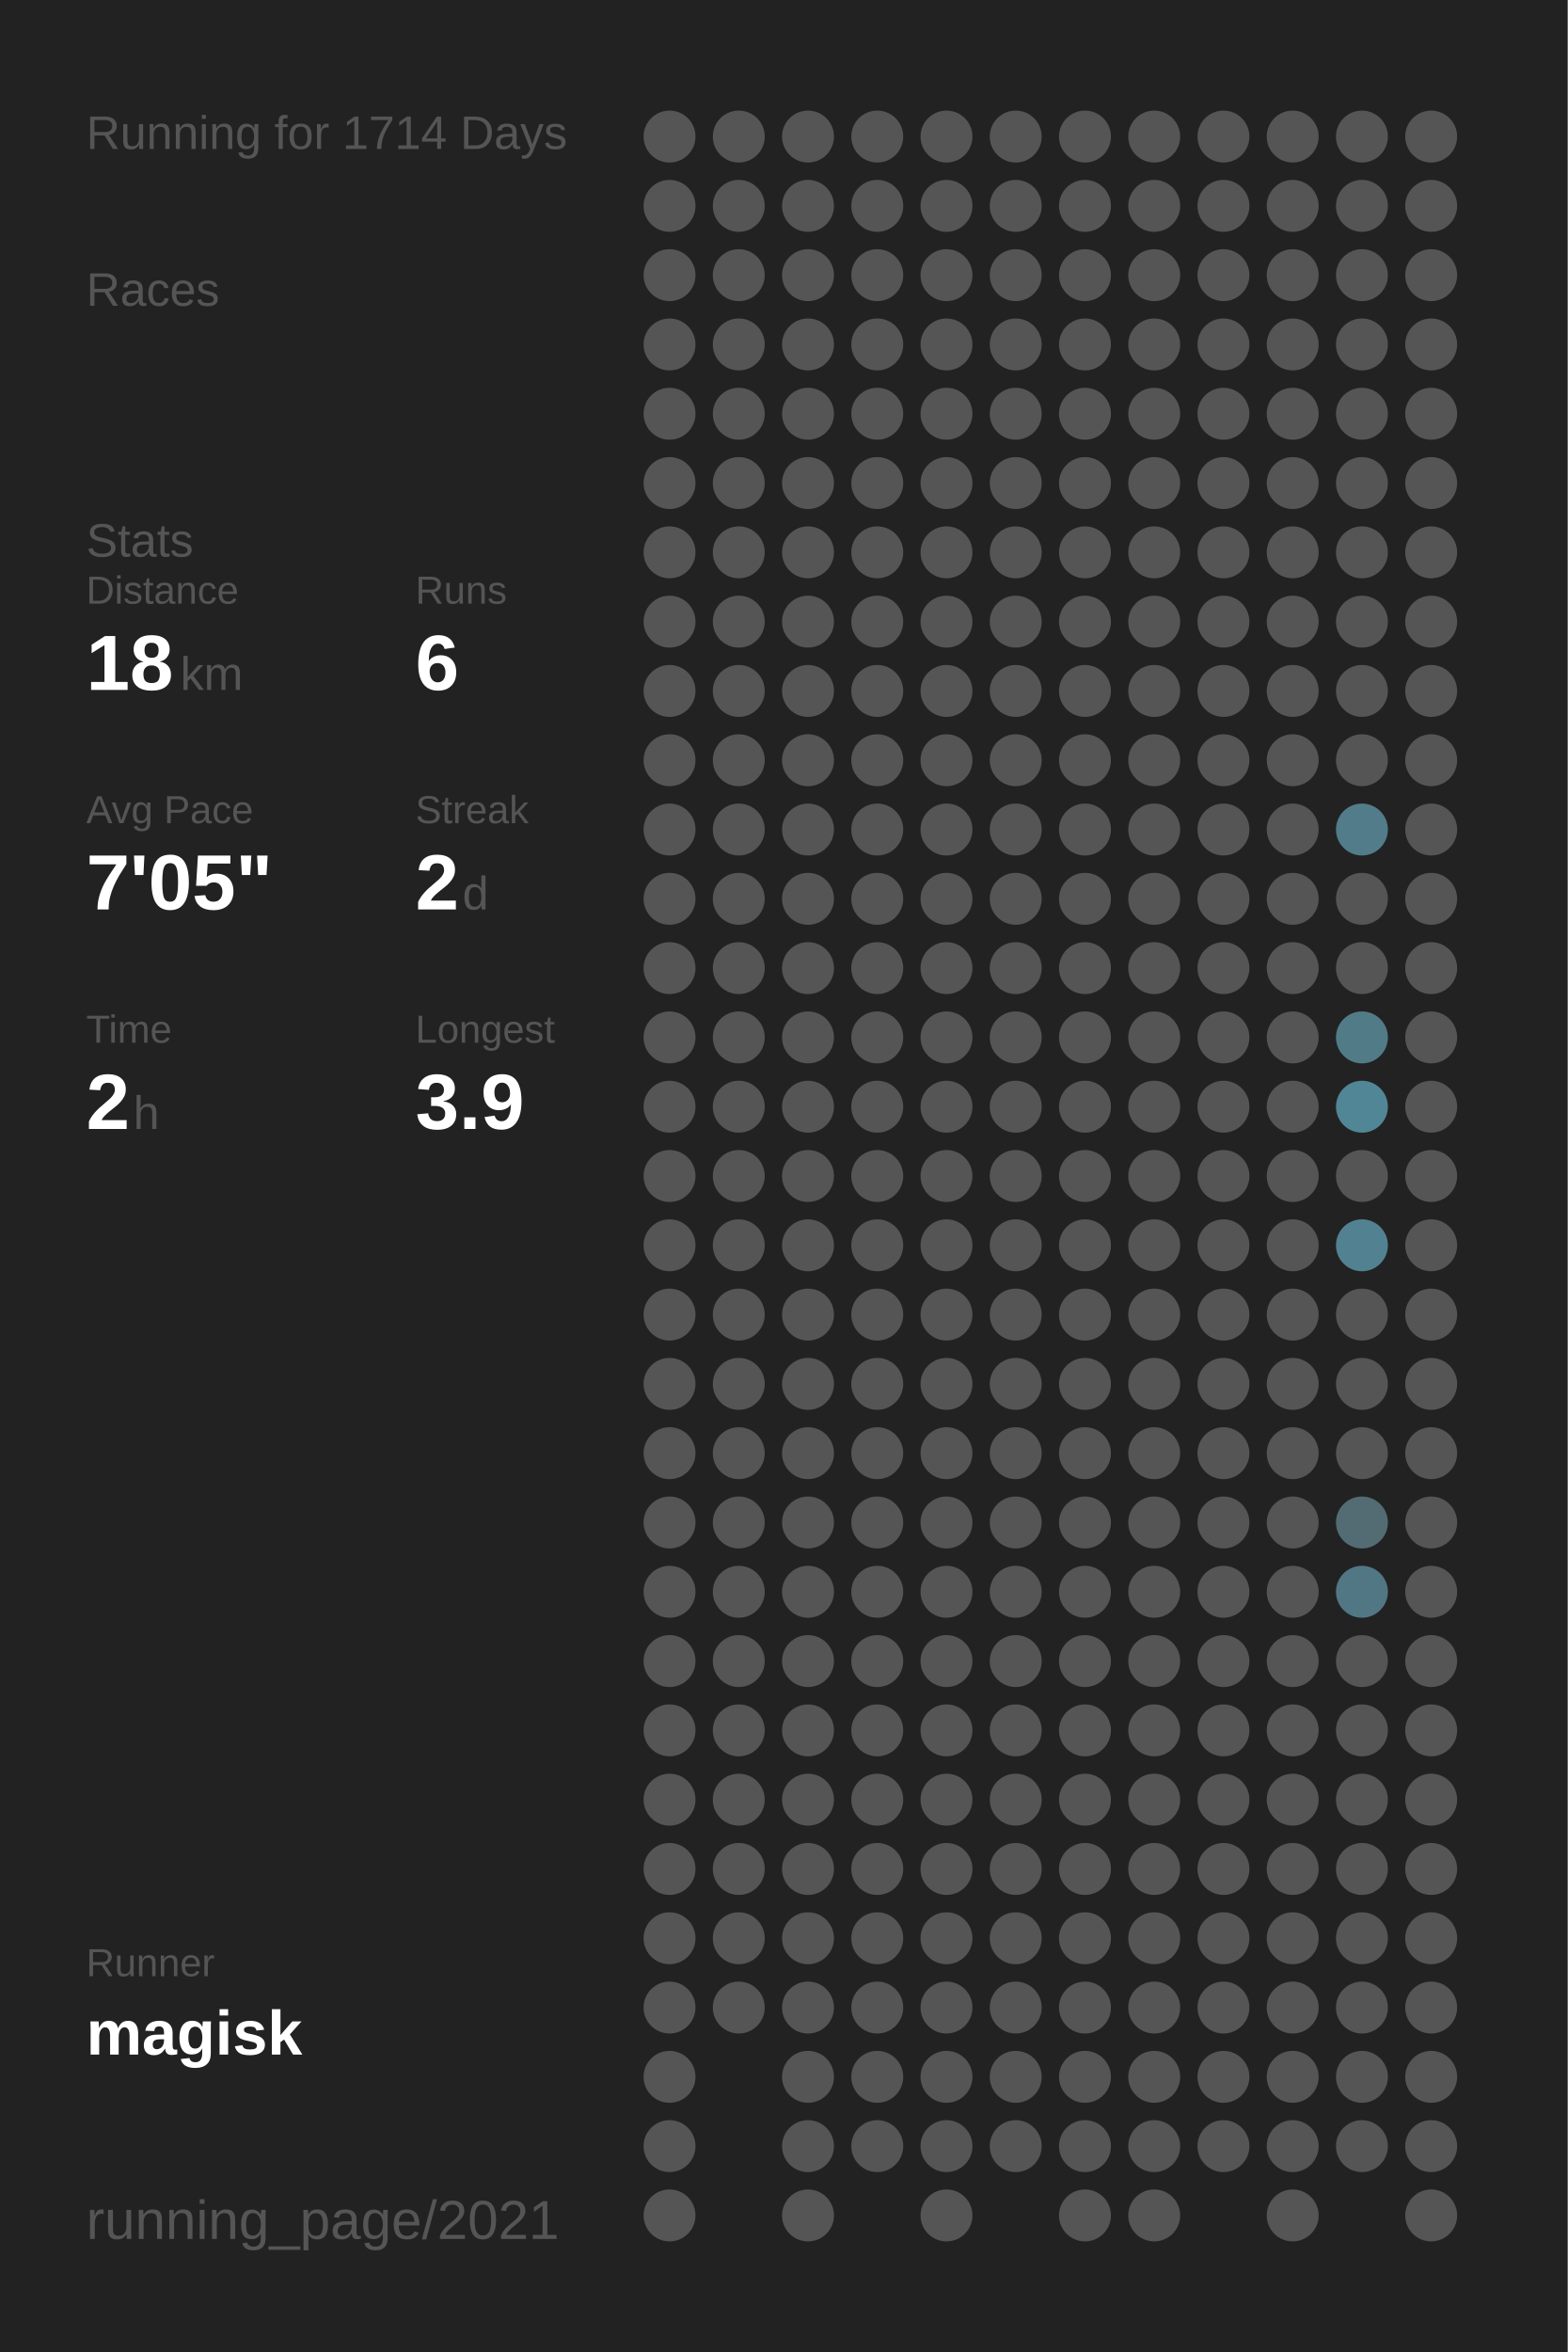
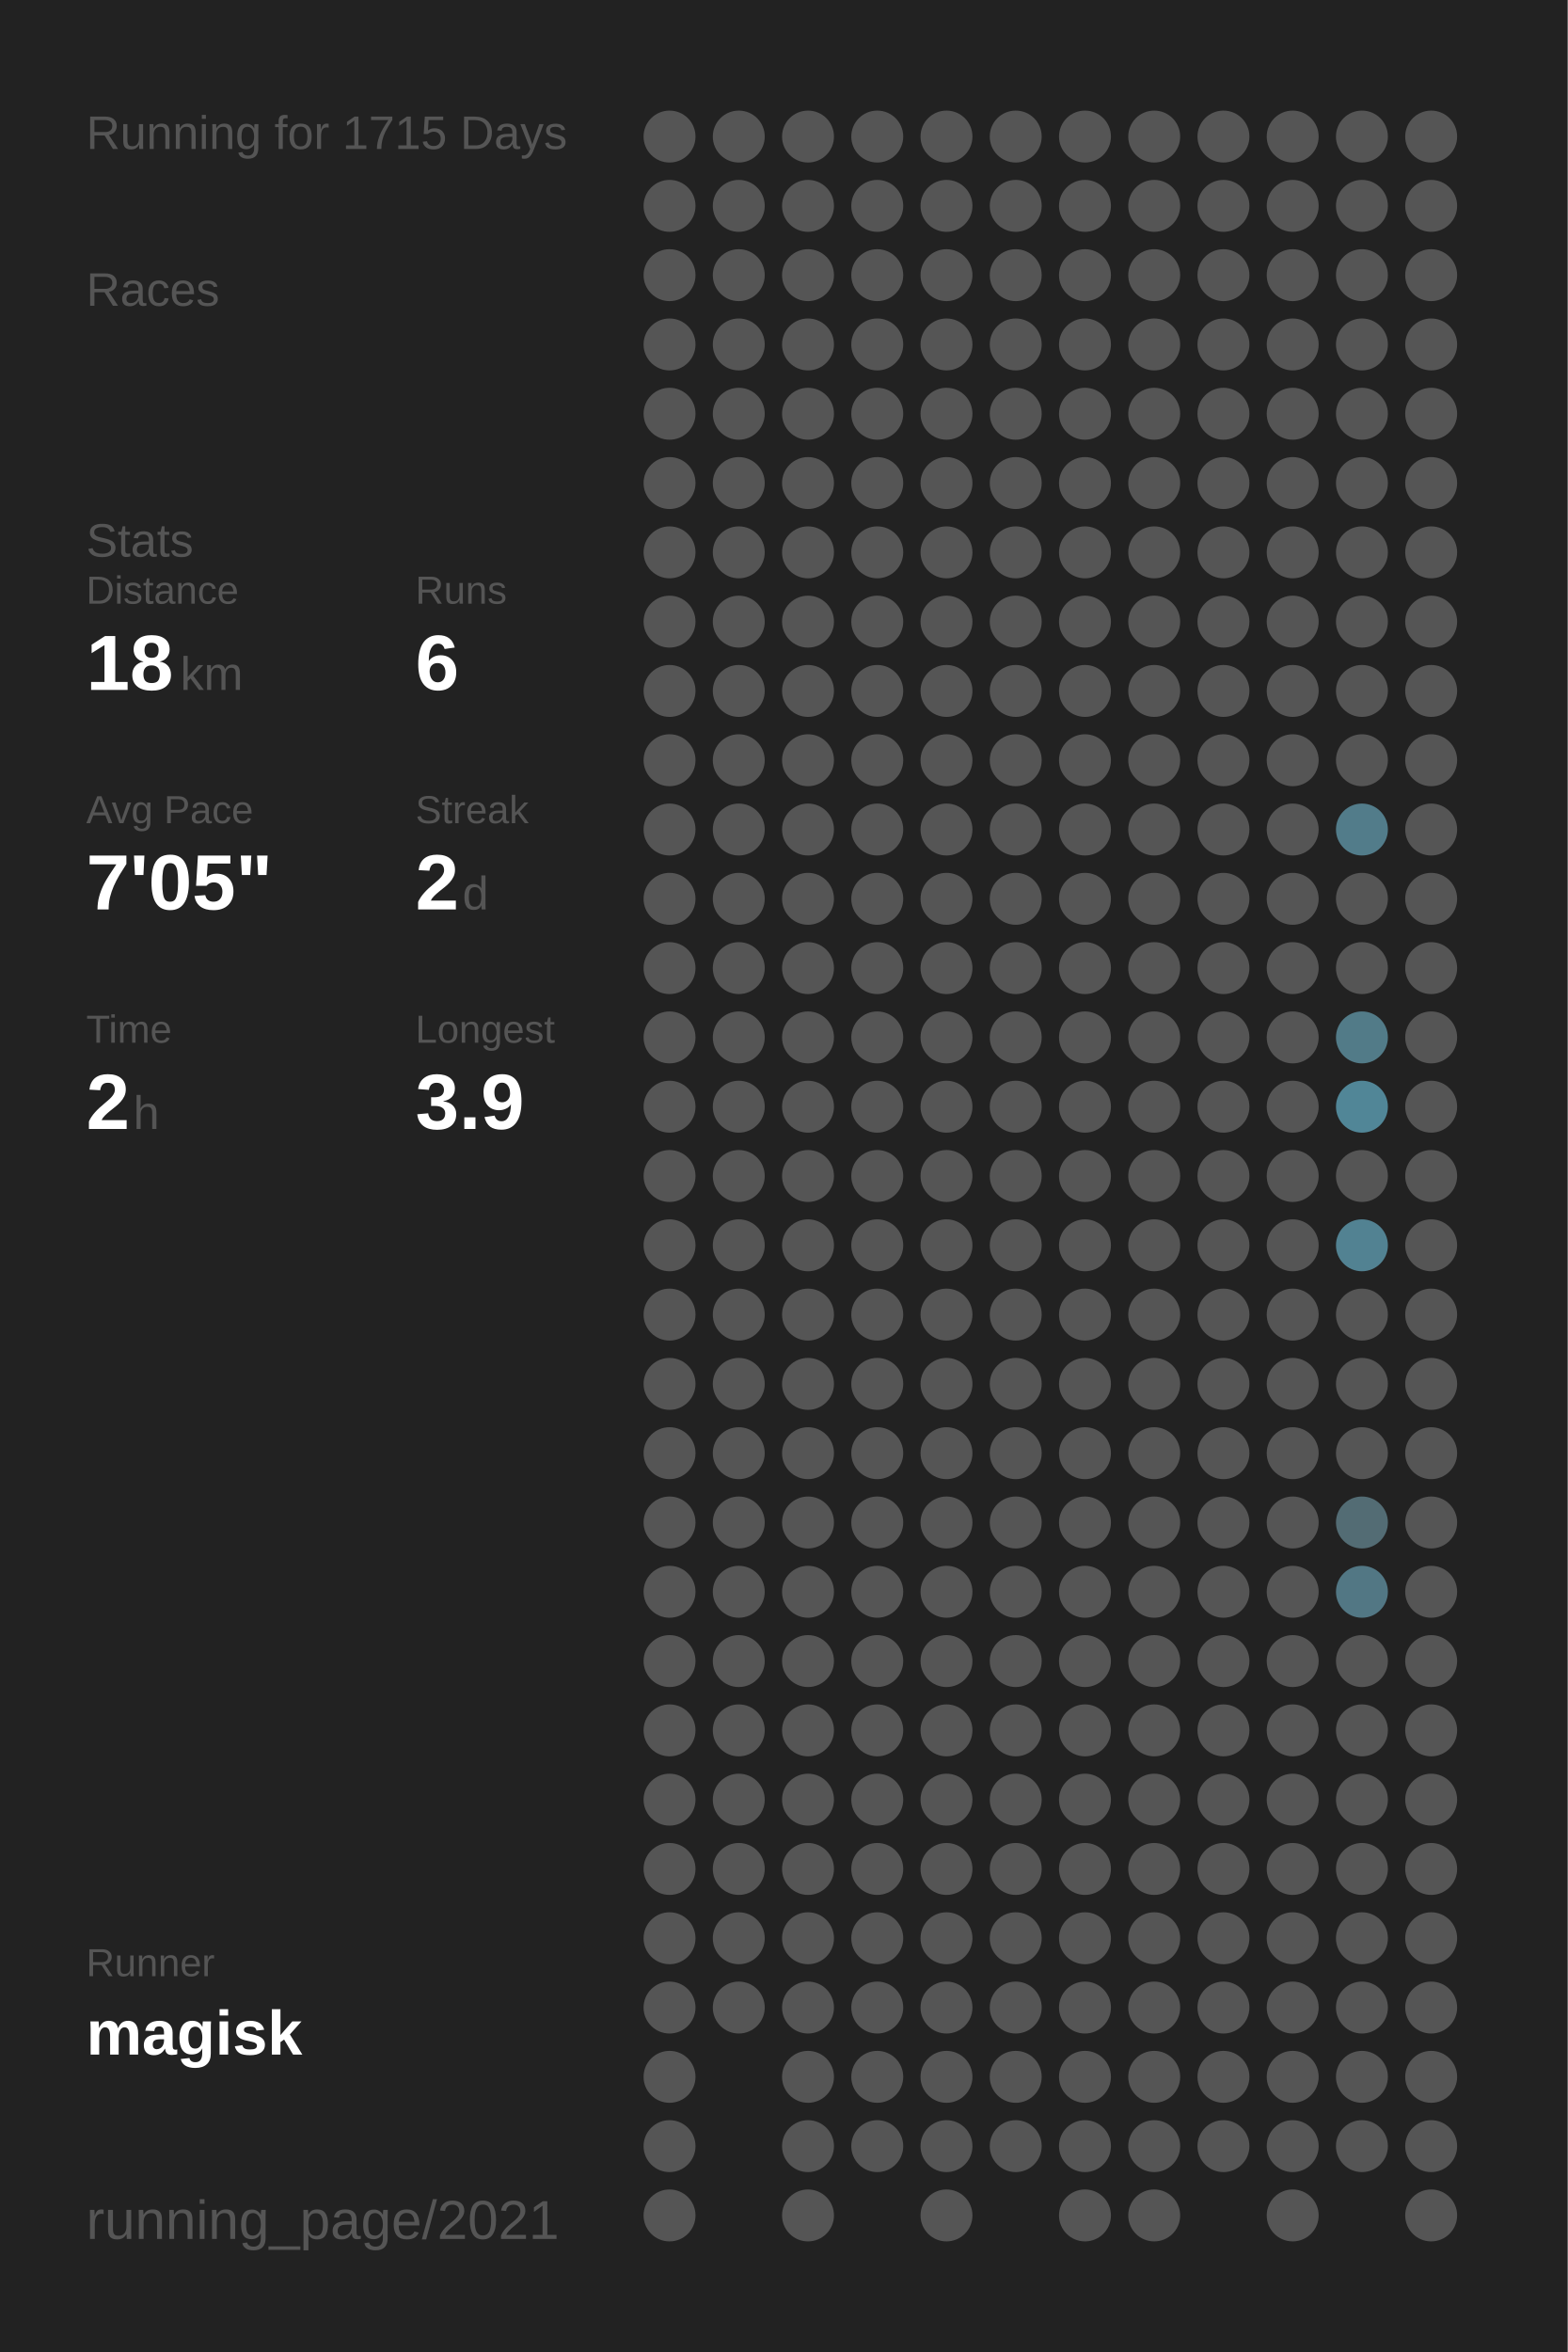
<svg xmlns="http://www.w3.org/2000/svg" baseProfile="full" height="300mm" version="1.1" viewBox="0,0,200,300" width="200mm">
  <defs />
  <rect fill="#222222" height="300" width="200" x="0" y="0" />
-   <text fill="#555555" style="font-size:6px; font-family:Arial;" x="11" y="19">Running for 1714 Days</text>
+   <text fill="#555555" style="font-size:6px; font-family:Arial;" x="11" y="19">Running for 1715 Days</text>
  <text fill="#555555" style="font-size:6px; font-family:Arial;" x="11" y="39">Races</text>
  <text fill="#555555" style="font-size:6px; font-family:Arial;" x="11" y="71">Stats</text>
  <text fill="#555555" style="font-size:5px; font-family:Arial;" x="11" y="77">Distance</text>
  <text fill="#FFFFFF" style="font-size:10px; font-family:Arial; font-weight:bold;" x="11" y="88">18</text>
  <text fill="#555555" style="font-size:6px; font-family:Arial;" x="23" y="88">km</text>
  <text fill="#555555" style="font-size:5px; font-family:Arial;" x="53" y="77">Runs</text>
  <text fill="#FFFFFF" style="font-size:10px; font-family:Arial; font-weight:bold;" x="53" y="88">6</text>
  <text fill="#555555" style="font-size:5px; font-family:Arial;" x="11" y="105">Avg Pace</text>
  <text fill="#FFFFFF" style="font-size:10px; font-family:Arial; font-weight:bold;" x="11" y="116">7'05"</text>
  <text fill="#555555" style="font-size:5px; font-family:Arial;" x="53" y="105">Streak</text>
  <text fill="#FFFFFF" style="font-size:10px; font-family:Arial; font-weight:bold;" x="53" y="116">2</text>
  <text fill="#555555" style="font-size:6px; font-family:Arial;" x="59" y="116">d</text>
  <text fill="#555555" style="font-size:5px; font-family:Arial;" x="11" y="133">Time</text>
  <text fill="#FFFFFF" style="font-size:10px; font-family:Arial; font-weight:bold;" x="11" y="144">2</text>
  <text fill="#555555" style="font-size:6px; font-family:Arial;" x="17" y="144">h</text>
  <text fill="#555555" style="font-size:5px; font-family:Arial;" x="53" y="133">Longest</text>
  <text fill="#FFFFFF" style="font-size:10px; font-family:Arial; font-weight:bold;" x="53" y="144">3.9</text>
  <text fill="#555555" style="font-size:5px; font-family:Arial;" x="11" y="252.065">Runner</text>
  <text fill="#FFFFFF" style="font-size:8px; font-family:Arial; font-weight:bold;" x="11" y="262.065">magisk</text>
  <text fill="#555555" style="font-size:7px; font-family:Arial;" x="11" y="285.581">running_page/2021</text>
  <circle cx="85.417" cy="17.419" fill="#555555" r="3.312" />
  <circle cx="85.417" cy="26.258" fill="#555555" r="3.312" />
  <circle cx="85.417" cy="35.097" fill="#555555" r="3.312" />
  <circle cx="85.417" cy="43.935" fill="#555555" r="3.312" />
  <circle cx="85.417" cy="52.774" fill="#555555" r="3.312" />
  <circle cx="85.417" cy="61.613" fill="#555555" r="3.312" />
  <circle cx="85.417" cy="70.452" fill="#555555" r="3.312" />
  <circle cx="85.417" cy="79.29" fill="#555555" r="3.312" />
  <circle cx="85.417" cy="88.129" fill="#555555" r="3.312" />
  <circle cx="85.417" cy="96.968" fill="#555555" r="3.312" />
  <circle cx="85.417" cy="105.806" fill="#555555" r="3.312" />
  <circle cx="85.417" cy="114.645" fill="#555555" r="3.312" />
  <circle cx="85.417" cy="123.484" fill="#555555" r="3.312" />
  <circle cx="85.417" cy="132.323" fill="#555555" r="3.312" />
  <circle cx="85.417" cy="141.161" fill="#555555" r="3.312" />
  <circle cx="85.417" cy="150" fill="#555555" r="3.312" />
  <circle cx="85.417" cy="158.839" fill="#555555" r="3.312" />
  <circle cx="85.417" cy="167.677" fill="#555555" r="3.312" />
  <circle cx="85.417" cy="176.516" fill="#555555" r="3.312" />
  <circle cx="85.417" cy="185.355" fill="#555555" r="3.312" />
  <circle cx="85.417" cy="194.194" fill="#555555" r="3.312" />
  <circle cx="85.417" cy="203.032" fill="#555555" r="3.312" />
  <circle cx="85.417" cy="211.871" fill="#555555" r="3.312" />
  <circle cx="85.417" cy="220.71" fill="#555555" r="3.312" />
  <circle cx="85.417" cy="229.548" fill="#555555" r="3.312" />
  <circle cx="85.417" cy="238.387" fill="#555555" r="3.312" />
  <circle cx="85.417" cy="247.226" fill="#555555" r="3.312" />
  <circle cx="85.417" cy="256.065" fill="#555555" r="3.312" />
  <circle cx="85.417" cy="264.903" fill="#555555" r="3.312" />
  <circle cx="85.417" cy="273.742" fill="#555555" r="3.312" />
  <circle cx="85.417" cy="282.581" fill="#555555" r="3.312" />
  <circle cx="94.25" cy="17.419" fill="#555555" r="3.312" />
  <circle cx="94.25" cy="26.258" fill="#555555" r="3.312" />
  <circle cx="94.25" cy="35.097" fill="#555555" r="3.312" />
  <circle cx="94.25" cy="43.935" fill="#555555" r="3.312" />
  <circle cx="94.25" cy="52.774" fill="#555555" r="3.312" />
  <circle cx="94.25" cy="61.613" fill="#555555" r="3.312" />
  <circle cx="94.25" cy="70.452" fill="#555555" r="3.312" />
  <circle cx="94.25" cy="79.29" fill="#555555" r="3.312" />
  <circle cx="94.25" cy="88.129" fill="#555555" r="3.312" />
  <circle cx="94.25" cy="96.968" fill="#555555" r="3.312" />
  <circle cx="94.25" cy="105.806" fill="#555555" r="3.312" />
  <circle cx="94.25" cy="114.645" fill="#555555" r="3.312" />
  <circle cx="94.25" cy="123.484" fill="#555555" r="3.312" />
  <circle cx="94.25" cy="132.323" fill="#555555" r="3.312" />
  <circle cx="94.25" cy="141.161" fill="#555555" r="3.312" />
  <circle cx="94.25" cy="150" fill="#555555" r="3.312" />
  <circle cx="94.25" cy="158.839" fill="#555555" r="3.312" />
  <circle cx="94.25" cy="167.677" fill="#555555" r="3.312" />
  <circle cx="94.25" cy="176.516" fill="#555555" r="3.312" />
  <circle cx="94.25" cy="185.355" fill="#555555" r="3.312" />
  <circle cx="94.25" cy="194.194" fill="#555555" r="3.312" />
  <circle cx="94.25" cy="203.032" fill="#555555" r="3.312" />
  <circle cx="94.25" cy="211.871" fill="#555555" r="3.312" />
  <circle cx="94.25" cy="220.71" fill="#555555" r="3.312" />
  <circle cx="94.25" cy="229.548" fill="#555555" r="3.312" />
  <circle cx="94.25" cy="238.387" fill="#555555" r="3.312" />
  <circle cx="94.25" cy="247.226" fill="#555555" r="3.312" />
  <circle cx="94.25" cy="256.065" fill="#555555" r="3.312" />
  <circle cx="103.083" cy="17.419" fill="#555555" r="3.312" />
  <circle cx="103.083" cy="26.258" fill="#555555" r="3.312" />
  <circle cx="103.083" cy="35.097" fill="#555555" r="3.312" />
  <circle cx="103.083" cy="43.935" fill="#555555" r="3.312" />
  <circle cx="103.083" cy="52.774" fill="#555555" r="3.312" />
  <circle cx="103.083" cy="61.613" fill="#555555" r="3.312" />
  <circle cx="103.083" cy="70.452" fill="#555555" r="3.312" />
  <circle cx="103.083" cy="79.29" fill="#555555" r="3.312" />
  <circle cx="103.083" cy="88.129" fill="#555555" r="3.312" />
  <circle cx="103.083" cy="96.968" fill="#555555" r="3.312" />
  <circle cx="103.083" cy="105.806" fill="#555555" r="3.312" />
  <circle cx="103.083" cy="114.645" fill="#555555" r="3.312" />
  <circle cx="103.083" cy="123.484" fill="#555555" r="3.312" />
  <circle cx="103.083" cy="132.323" fill="#555555" r="3.312" />
  <circle cx="103.083" cy="141.161" fill="#555555" r="3.312" />
  <circle cx="103.083" cy="150" fill="#555555" r="3.312" />
  <circle cx="103.083" cy="158.839" fill="#555555" r="3.312" />
  <circle cx="103.083" cy="167.677" fill="#555555" r="3.312" />
  <circle cx="103.083" cy="176.516" fill="#555555" r="3.312" />
  <circle cx="103.083" cy="185.355" fill="#555555" r="3.312" />
  <circle cx="103.083" cy="194.194" fill="#555555" r="3.312" />
  <circle cx="103.083" cy="203.032" fill="#555555" r="3.312" />
  <circle cx="103.083" cy="211.871" fill="#555555" r="3.312" />
  <circle cx="103.083" cy="220.71" fill="#555555" r="3.312" />
  <circle cx="103.083" cy="229.548" fill="#555555" r="3.312" />
  <circle cx="103.083" cy="238.387" fill="#555555" r="3.312" />
  <circle cx="103.083" cy="247.226" fill="#555555" r="3.312" />
  <circle cx="103.083" cy="256.065" fill="#555555" r="3.312" />
  <circle cx="103.083" cy="264.903" fill="#555555" r="3.312" />
  <circle cx="103.083" cy="273.742" fill="#555555" r="3.312" />
  <circle cx="103.083" cy="282.581" fill="#555555" r="3.312" />
  <circle cx="111.917" cy="17.419" fill="#555555" r="3.312" />
  <circle cx="111.917" cy="26.258" fill="#555555" r="3.312" />
  <circle cx="111.917" cy="35.097" fill="#555555" r="3.312" />
  <circle cx="111.917" cy="43.935" fill="#555555" r="3.312" />
  <circle cx="111.917" cy="52.774" fill="#555555" r="3.312" />
  <circle cx="111.917" cy="61.613" fill="#555555" r="3.312" />
  <circle cx="111.917" cy="70.452" fill="#555555" r="3.312" />
  <circle cx="111.917" cy="79.29" fill="#555555" r="3.312" />
  <circle cx="111.917" cy="88.129" fill="#555555" r="3.312" />
  <circle cx="111.917" cy="96.968" fill="#555555" r="3.312" />
  <circle cx="111.917" cy="105.806" fill="#555555" r="3.312" />
  <circle cx="111.917" cy="114.645" fill="#555555" r="3.312" />
  <circle cx="111.917" cy="123.484" fill="#555555" r="3.312" />
  <circle cx="111.917" cy="132.323" fill="#555555" r="3.312" />
  <circle cx="111.917" cy="141.161" fill="#555555" r="3.312" />
  <circle cx="111.917" cy="150" fill="#555555" r="3.312" />
  <circle cx="111.917" cy="158.839" fill="#555555" r="3.312" />
  <circle cx="111.917" cy="167.677" fill="#555555" r="3.312" />
  <circle cx="111.917" cy="176.516" fill="#555555" r="3.312" />
  <circle cx="111.917" cy="185.355" fill="#555555" r="3.312" />
  <circle cx="111.917" cy="194.194" fill="#555555" r="3.312" />
  <circle cx="111.917" cy="203.032" fill="#555555" r="3.312" />
  <circle cx="111.917" cy="211.871" fill="#555555" r="3.312" />
  <circle cx="111.917" cy="220.71" fill="#555555" r="3.312" />
  <circle cx="111.917" cy="229.548" fill="#555555" r="3.312" />
  <circle cx="111.917" cy="238.387" fill="#555555" r="3.312" />
  <circle cx="111.917" cy="247.226" fill="#555555" r="3.312" />
  <circle cx="111.917" cy="256.065" fill="#555555" r="3.312" />
  <circle cx="111.917" cy="264.903" fill="#555555" r="3.312" />
  <circle cx="111.917" cy="273.742" fill="#555555" r="3.312" />
  <circle cx="120.75" cy="17.419" fill="#555555" r="3.312" />
  <circle cx="120.75" cy="26.258" fill="#555555" r="3.312" />
  <circle cx="120.75" cy="35.097" fill="#555555" r="3.312" />
  <circle cx="120.75" cy="43.935" fill="#555555" r="3.312" />
  <circle cx="120.75" cy="52.774" fill="#555555" r="3.312" />
  <circle cx="120.75" cy="61.613" fill="#555555" r="3.312" />
  <circle cx="120.75" cy="70.452" fill="#555555" r="3.312" />
  <circle cx="120.75" cy="79.29" fill="#555555" r="3.312" />
  <circle cx="120.75" cy="88.129" fill="#555555" r="3.312" />
  <circle cx="120.75" cy="96.968" fill="#555555" r="3.312" />
  <circle cx="120.75" cy="105.806" fill="#555555" r="3.312" />
  <circle cx="120.75" cy="114.645" fill="#555555" r="3.312" />
  <circle cx="120.75" cy="123.484" fill="#555555" r="3.312" />
  <circle cx="120.75" cy="132.323" fill="#555555" r="3.312" />
  <circle cx="120.75" cy="141.161" fill="#555555" r="3.312" />
  <circle cx="120.75" cy="150" fill="#555555" r="3.312" />
  <circle cx="120.75" cy="158.839" fill="#555555" r="3.312" />
  <circle cx="120.75" cy="167.677" fill="#555555" r="3.312" />
  <circle cx="120.75" cy="176.516" fill="#555555" r="3.312" />
  <circle cx="120.75" cy="185.355" fill="#555555" r="3.312" />
  <circle cx="120.75" cy="194.194" fill="#555555" r="3.312" />
  <circle cx="120.75" cy="203.032" fill="#555555" r="3.312" />
  <circle cx="120.75" cy="211.871" fill="#555555" r="3.312" />
  <circle cx="120.75" cy="220.71" fill="#555555" r="3.312" />
  <circle cx="120.75" cy="229.548" fill="#555555" r="3.312" />
  <circle cx="120.75" cy="238.387" fill="#555555" r="3.312" />
  <circle cx="120.75" cy="247.226" fill="#555555" r="3.312" />
  <circle cx="120.75" cy="256.065" fill="#555555" r="3.312" />
  <circle cx="120.75" cy="264.903" fill="#555555" r="3.312" />
  <circle cx="120.75" cy="273.742" fill="#555555" r="3.312" />
  <circle cx="120.75" cy="282.581" fill="#555555" r="3.312" />
  <circle cx="129.583" cy="17.419" fill="#555555" r="3.312" />
  <circle cx="129.583" cy="26.258" fill="#555555" r="3.312" />
  <circle cx="129.583" cy="35.097" fill="#555555" r="3.312" />
  <circle cx="129.583" cy="43.935" fill="#555555" r="3.312" />
  <circle cx="129.583" cy="52.774" fill="#555555" r="3.312" />
  <circle cx="129.583" cy="61.613" fill="#555555" r="3.312" />
  <circle cx="129.583" cy="70.452" fill="#555555" r="3.312" />
  <circle cx="129.583" cy="79.29" fill="#555555" r="3.312" />
  <circle cx="129.583" cy="88.129" fill="#555555" r="3.312" />
  <circle cx="129.583" cy="96.968" fill="#555555" r="3.312" />
  <circle cx="129.583" cy="105.806" fill="#555555" r="3.312" />
  <circle cx="129.583" cy="114.645" fill="#555555" r="3.312" />
  <circle cx="129.583" cy="123.484" fill="#555555" r="3.312" />
  <circle cx="129.583" cy="132.323" fill="#555555" r="3.312" />
  <circle cx="129.583" cy="141.161" fill="#555555" r="3.312" />
  <circle cx="129.583" cy="150" fill="#555555" r="3.312" />
  <circle cx="129.583" cy="158.839" fill="#555555" r="3.312" />
  <circle cx="129.583" cy="167.677" fill="#555555" r="3.312" />
  <circle cx="129.583" cy="176.516" fill="#555555" r="3.312" />
  <circle cx="129.583" cy="185.355" fill="#555555" r="3.312" />
  <circle cx="129.583" cy="194.194" fill="#555555" r="3.312" />
  <circle cx="129.583" cy="203.032" fill="#555555" r="3.312" />
  <circle cx="129.583" cy="211.871" fill="#555555" r="3.312" />
  <circle cx="129.583" cy="220.71" fill="#555555" r="3.312" />
  <circle cx="129.583" cy="229.548" fill="#555555" r="3.312" />
  <circle cx="129.583" cy="238.387" fill="#555555" r="3.312" />
  <circle cx="129.583" cy="247.226" fill="#555555" r="3.312" />
  <circle cx="129.583" cy="256.065" fill="#555555" r="3.312" />
  <circle cx="129.583" cy="264.903" fill="#555555" r="3.312" />
  <circle cx="129.583" cy="273.742" fill="#555555" r="3.312" />
  <circle cx="138.417" cy="17.419" fill="#555555" r="3.312" />
  <circle cx="138.417" cy="26.258" fill="#555555" r="3.312" />
  <circle cx="138.417" cy="35.097" fill="#555555" r="3.312" />
  <circle cx="138.417" cy="43.935" fill="#555555" r="3.312" />
  <circle cx="138.417" cy="52.774" fill="#555555" r="3.312" />
  <circle cx="138.417" cy="61.613" fill="#555555" r="3.312" />
  <circle cx="138.417" cy="70.452" fill="#555555" r="3.312" />
  <circle cx="138.417" cy="79.29" fill="#555555" r="3.312" />
  <circle cx="138.417" cy="88.129" fill="#555555" r="3.312" />
  <circle cx="138.417" cy="96.968" fill="#555555" r="3.312" />
  <circle cx="138.417" cy="105.806" fill="#555555" r="3.312" />
  <circle cx="138.417" cy="114.645" fill="#555555" r="3.312" />
  <circle cx="138.417" cy="123.484" fill="#555555" r="3.312" />
  <circle cx="138.417" cy="132.323" fill="#555555" r="3.312" />
  <circle cx="138.417" cy="141.161" fill="#555555" r="3.312" />
  <circle cx="138.417" cy="150" fill="#555555" r="3.312" />
  <circle cx="138.417" cy="158.839" fill="#555555" r="3.312" />
  <circle cx="138.417" cy="167.677" fill="#555555" r="3.312" />
  <circle cx="138.417" cy="176.516" fill="#555555" r="3.312" />
  <circle cx="138.417" cy="185.355" fill="#555555" r="3.312" />
  <circle cx="138.417" cy="194.194" fill="#555555" r="3.312" />
  <circle cx="138.417" cy="203.032" fill="#555555" r="3.312" />
  <circle cx="138.417" cy="211.871" fill="#555555" r="3.312" />
  <circle cx="138.417" cy="220.71" fill="#555555" r="3.312" />
  <circle cx="138.417" cy="229.548" fill="#555555" r="3.312" />
  <circle cx="138.417" cy="238.387" fill="#555555" r="3.312" />
  <circle cx="138.417" cy="247.226" fill="#555555" r="3.312" />
  <circle cx="138.417" cy="256.065" fill="#555555" r="3.312" />
  <circle cx="138.417" cy="264.903" fill="#555555" r="3.312" />
  <circle cx="138.417" cy="273.742" fill="#555555" r="3.312" />
  <circle cx="138.417" cy="282.581" fill="#555555" r="3.312" />
  <circle cx="147.25" cy="17.419" fill="#555555" r="3.312" />
  <circle cx="147.25" cy="26.258" fill="#555555" r="3.312" />
  <circle cx="147.25" cy="35.097" fill="#555555" r="3.312" />
  <circle cx="147.25" cy="43.935" fill="#555555" r="3.312" />
  <circle cx="147.25" cy="52.774" fill="#555555" r="3.312" />
  <circle cx="147.25" cy="61.613" fill="#555555" r="3.312" />
  <circle cx="147.25" cy="70.452" fill="#555555" r="3.312" />
  <circle cx="147.25" cy="79.29" fill="#555555" r="3.312" />
  <circle cx="147.25" cy="88.129" fill="#555555" r="3.312" />
  <circle cx="147.25" cy="96.968" fill="#555555" r="3.312" />
  <circle cx="147.25" cy="105.806" fill="#555555" r="3.312" />
  <circle cx="147.25" cy="114.645" fill="#555555" r="3.312" />
  <circle cx="147.25" cy="123.484" fill="#555555" r="3.312" />
  <circle cx="147.25" cy="132.323" fill="#555555" r="3.312" />
  <circle cx="147.25" cy="141.161" fill="#555555" r="3.312" />
  <circle cx="147.25" cy="150" fill="#555555" r="3.312" />
  <circle cx="147.25" cy="158.839" fill="#555555" r="3.312" />
  <circle cx="147.25" cy="167.677" fill="#555555" r="3.312" />
  <circle cx="147.25" cy="176.516" fill="#555555" r="3.312" />
  <circle cx="147.25" cy="185.355" fill="#555555" r="3.312" />
  <circle cx="147.25" cy="194.194" fill="#555555" r="3.312" />
  <circle cx="147.25" cy="203.032" fill="#555555" r="3.312" />
  <circle cx="147.25" cy="211.871" fill="#555555" r="3.312" />
  <circle cx="147.25" cy="220.71" fill="#555555" r="3.312" />
  <circle cx="147.25" cy="229.548" fill="#555555" r="3.312" />
  <circle cx="147.25" cy="238.387" fill="#555555" r="3.312" />
  <circle cx="147.25" cy="247.226" fill="#555555" r="3.312" />
  <circle cx="147.25" cy="256.065" fill="#555555" r="3.312" />
  <circle cx="147.25" cy="264.903" fill="#555555" r="3.312" />
  <circle cx="147.25" cy="273.742" fill="#555555" r="3.312" />
  <circle cx="147.25" cy="282.581" fill="#555555" r="3.312" />
  <circle cx="156.083" cy="17.419" fill="#555555" r="3.312" />
  <circle cx="156.083" cy="26.258" fill="#555555" r="3.312" />
  <circle cx="156.083" cy="35.097" fill="#555555" r="3.312" />
  <circle cx="156.083" cy="43.935" fill="#555555" r="3.312" />
  <circle cx="156.083" cy="52.774" fill="#555555" r="3.312" />
  <circle cx="156.083" cy="61.613" fill="#555555" r="3.312" />
  <circle cx="156.083" cy="70.452" fill="#555555" r="3.312" />
  <circle cx="156.083" cy="79.29" fill="#555555" r="3.312" />
  <circle cx="156.083" cy="88.129" fill="#555555" r="3.312" />
  <circle cx="156.083" cy="96.968" fill="#555555" r="3.312" />
  <circle cx="156.083" cy="105.806" fill="#555555" r="3.312" />
  <circle cx="156.083" cy="114.645" fill="#555555" r="3.312" />
  <circle cx="156.083" cy="123.484" fill="#555555" r="3.312" />
  <circle cx="156.083" cy="132.323" fill="#555555" r="3.312" />
  <circle cx="156.083" cy="141.161" fill="#555555" r="3.312" />
  <circle cx="156.083" cy="150" fill="#555555" r="3.312" />
  <circle cx="156.083" cy="158.839" fill="#555555" r="3.312" />
  <circle cx="156.083" cy="167.677" fill="#555555" r="3.312" />
  <circle cx="156.083" cy="176.516" fill="#555555" r="3.312" />
  <circle cx="156.083" cy="185.355" fill="#555555" r="3.312" />
  <circle cx="156.083" cy="194.194" fill="#555555" r="3.312" />
  <circle cx="156.083" cy="203.032" fill="#555555" r="3.312" />
  <circle cx="156.083" cy="211.871" fill="#555555" r="3.312" />
  <circle cx="156.083" cy="220.71" fill="#555555" r="3.312" />
  <circle cx="156.083" cy="229.548" fill="#555555" r="3.312" />
  <circle cx="156.083" cy="238.387" fill="#555555" r="3.312" />
  <circle cx="156.083" cy="247.226" fill="#555555" r="3.312" />
  <circle cx="156.083" cy="256.065" fill="#555555" r="3.312" />
  <circle cx="156.083" cy="264.903" fill="#555555" r="3.312" />
  <circle cx="156.083" cy="273.742" fill="#555555" r="3.312" />
  <circle cx="164.917" cy="17.419" fill="#555555" r="3.312" />
  <circle cx="164.917" cy="26.258" fill="#555555" r="3.312" />
  <circle cx="164.917" cy="35.097" fill="#555555" r="3.312" />
  <circle cx="164.917" cy="43.935" fill="#555555" r="3.312" />
  <circle cx="164.917" cy="52.774" fill="#555555" r="3.312" />
  <circle cx="164.917" cy="61.613" fill="#555555" r="3.312" />
  <circle cx="164.917" cy="70.452" fill="#555555" r="3.312" />
  <circle cx="164.917" cy="79.29" fill="#555555" r="3.312" />
  <circle cx="164.917" cy="88.129" fill="#555555" r="3.312" />
  <circle cx="164.917" cy="96.968" fill="#555555" r="3.312" />
  <circle cx="164.917" cy="105.806" fill="#555555" r="3.312" />
  <circle cx="164.917" cy="114.645" fill="#555555" r="3.312" />
  <circle cx="164.917" cy="123.484" fill="#555555" r="3.312" />
  <circle cx="164.917" cy="132.323" fill="#555555" r="3.312" />
  <circle cx="164.917" cy="141.161" fill="#555555" r="3.312" />
  <circle cx="164.917" cy="150" fill="#555555" r="3.312" />
  <circle cx="164.917" cy="158.839" fill="#555555" r="3.312" />
  <circle cx="164.917" cy="167.677" fill="#555555" r="3.312" />
  <circle cx="164.917" cy="176.516" fill="#555555" r="3.312" />
  <circle cx="164.917" cy="185.355" fill="#555555" r="3.312" />
  <circle cx="164.917" cy="194.194" fill="#555555" r="3.312" />
  <circle cx="164.917" cy="203.032" fill="#555555" r="3.312" />
  <circle cx="164.917" cy="211.871" fill="#555555" r="3.312" />
  <circle cx="164.917" cy="220.71" fill="#555555" r="3.312" />
  <circle cx="164.917" cy="229.548" fill="#555555" r="3.312" />
  <circle cx="164.917" cy="238.387" fill="#555555" r="3.312" />
  <circle cx="164.917" cy="247.226" fill="#555555" r="3.312" />
  <circle cx="164.917" cy="256.065" fill="#555555" r="3.312" />
  <circle cx="164.917" cy="264.903" fill="#555555" r="3.312" />
  <circle cx="164.917" cy="273.742" fill="#555555" r="3.312" />
  <circle cx="164.917" cy="282.581" fill="#555555" r="3.312" />
  <circle cx="173.75" cy="17.419" fill="#555555" r="3.312" />
  <circle cx="173.75" cy="26.258" fill="#555555" r="3.312" />
  <circle cx="173.75" cy="35.097" fill="#555555" r="3.312" />
  <circle cx="173.75" cy="43.935" fill="#555555" r="3.312" />
  <circle cx="173.75" cy="52.774" fill="#555555" r="3.312" />
  <circle cx="173.75" cy="61.613" fill="#555555" r="3.312" />
  <circle cx="173.75" cy="70.452" fill="#555555" r="3.312" />
  <circle cx="173.75" cy="79.29" fill="#555555" r="3.312" />
  <circle cx="173.75" cy="88.129" fill="#555555" r="3.312" />
  <circle cx="173.75" cy="96.968" fill="#555555" r="3.312" />
  <circle cx="173.75" cy="105.806" fill="#527c8a" r="3.312" />
  <circle cx="173.75" cy="114.645" fill="#555555" r="3.312" />
  <circle cx="173.75" cy="123.484" fill="#555555" r="3.312" />
  <circle cx="173.75" cy="132.323" fill="#527b88" r="3.312" />
  <circle cx="173.75" cy="141.161" fill="#518697" r="3.312" />
  <circle cx="173.75" cy="150" fill="#555555" r="3.312" />
  <circle cx="173.75" cy="158.839" fill="#528292" r="3.312" />
  <circle cx="173.75" cy="167.677" fill="#555555" r="3.312" />
  <circle cx="173.75" cy="176.516" fill="#555555" r="3.312" />
  <circle cx="173.75" cy="185.355" fill="#555555" r="3.312" />
  <circle cx="173.75" cy="194.194" fill="#536c74" r="3.312" />
  <circle cx="173.75" cy="203.032" fill="#527784" r="3.312" />
  <circle cx="173.75" cy="211.871" fill="#555555" r="3.312" />
  <circle cx="173.75" cy="220.71" fill="#555555" r="3.312" />
  <circle cx="173.75" cy="229.548" fill="#555555" r="3.312" />
  <circle cx="173.75" cy="238.387" fill="#555555" r="3.312" />
  <circle cx="173.75" cy="247.226" fill="#555555" r="3.312" />
  <circle cx="173.75" cy="256.065" fill="#555555" r="3.312" />
  <circle cx="173.75" cy="264.903" fill="#555555" r="3.312" />
  <circle cx="173.75" cy="273.742" fill="#555555" r="3.312" />
  <circle cx="182.583" cy="17.419" fill="#555555" r="3.312" />
  <circle cx="182.583" cy="26.258" fill="#555555" r="3.312" />
  <circle cx="182.583" cy="35.097" fill="#555555" r="3.312" />
  <circle cx="182.583" cy="43.935" fill="#555555" r="3.312" />
  <circle cx="182.583" cy="52.774" fill="#555555" r="3.312" />
  <circle cx="182.583" cy="61.613" fill="#555555" r="3.312" />
  <circle cx="182.583" cy="70.452" fill="#555555" r="3.312" />
  <circle cx="182.583" cy="79.29" fill="#555555" r="3.312" />
  <circle cx="182.583" cy="88.129" fill="#555555" r="3.312" />
  <circle cx="182.583" cy="96.968" fill="#555555" r="3.312" />
  <circle cx="182.583" cy="105.806" fill="#555555" r="3.312" />
  <circle cx="182.583" cy="114.645" fill="#555555" r="3.312" />
  <circle cx="182.583" cy="123.484" fill="#555555" r="3.312" />
  <circle cx="182.583" cy="132.323" fill="#555555" r="3.312" />
  <circle cx="182.583" cy="141.161" fill="#555555" r="3.312" />
  <circle cx="182.583" cy="150" fill="#555555" r="3.312" />
  <circle cx="182.583" cy="158.839" fill="#555555" r="3.312" />
  <circle cx="182.583" cy="167.677" fill="#555555" r="3.312" />
  <circle cx="182.583" cy="176.516" fill="#555555" r="3.312" />
  <circle cx="182.583" cy="185.355" fill="#555555" r="3.312" />
  <circle cx="182.583" cy="194.194" fill="#555555" r="3.312" />
  <circle cx="182.583" cy="203.032" fill="#555555" r="3.312" />
  <circle cx="182.583" cy="211.871" fill="#555555" r="3.312" />
  <circle cx="182.583" cy="220.71" fill="#555555" r="3.312" />
  <circle cx="182.583" cy="229.548" fill="#555555" r="3.312" />
  <circle cx="182.583" cy="238.387" fill="#555555" r="3.312" />
  <circle cx="182.583" cy="247.226" fill="#555555" r="3.312" />
  <circle cx="182.583" cy="256.065" fill="#555555" r="3.312" />
  <circle cx="182.583" cy="264.903" fill="#555555" r="3.312" />
  <circle cx="182.583" cy="273.742" fill="#555555" r="3.312" />
  <circle cx="182.583" cy="282.581" fill="#555555" r="3.312" />
</svg>
